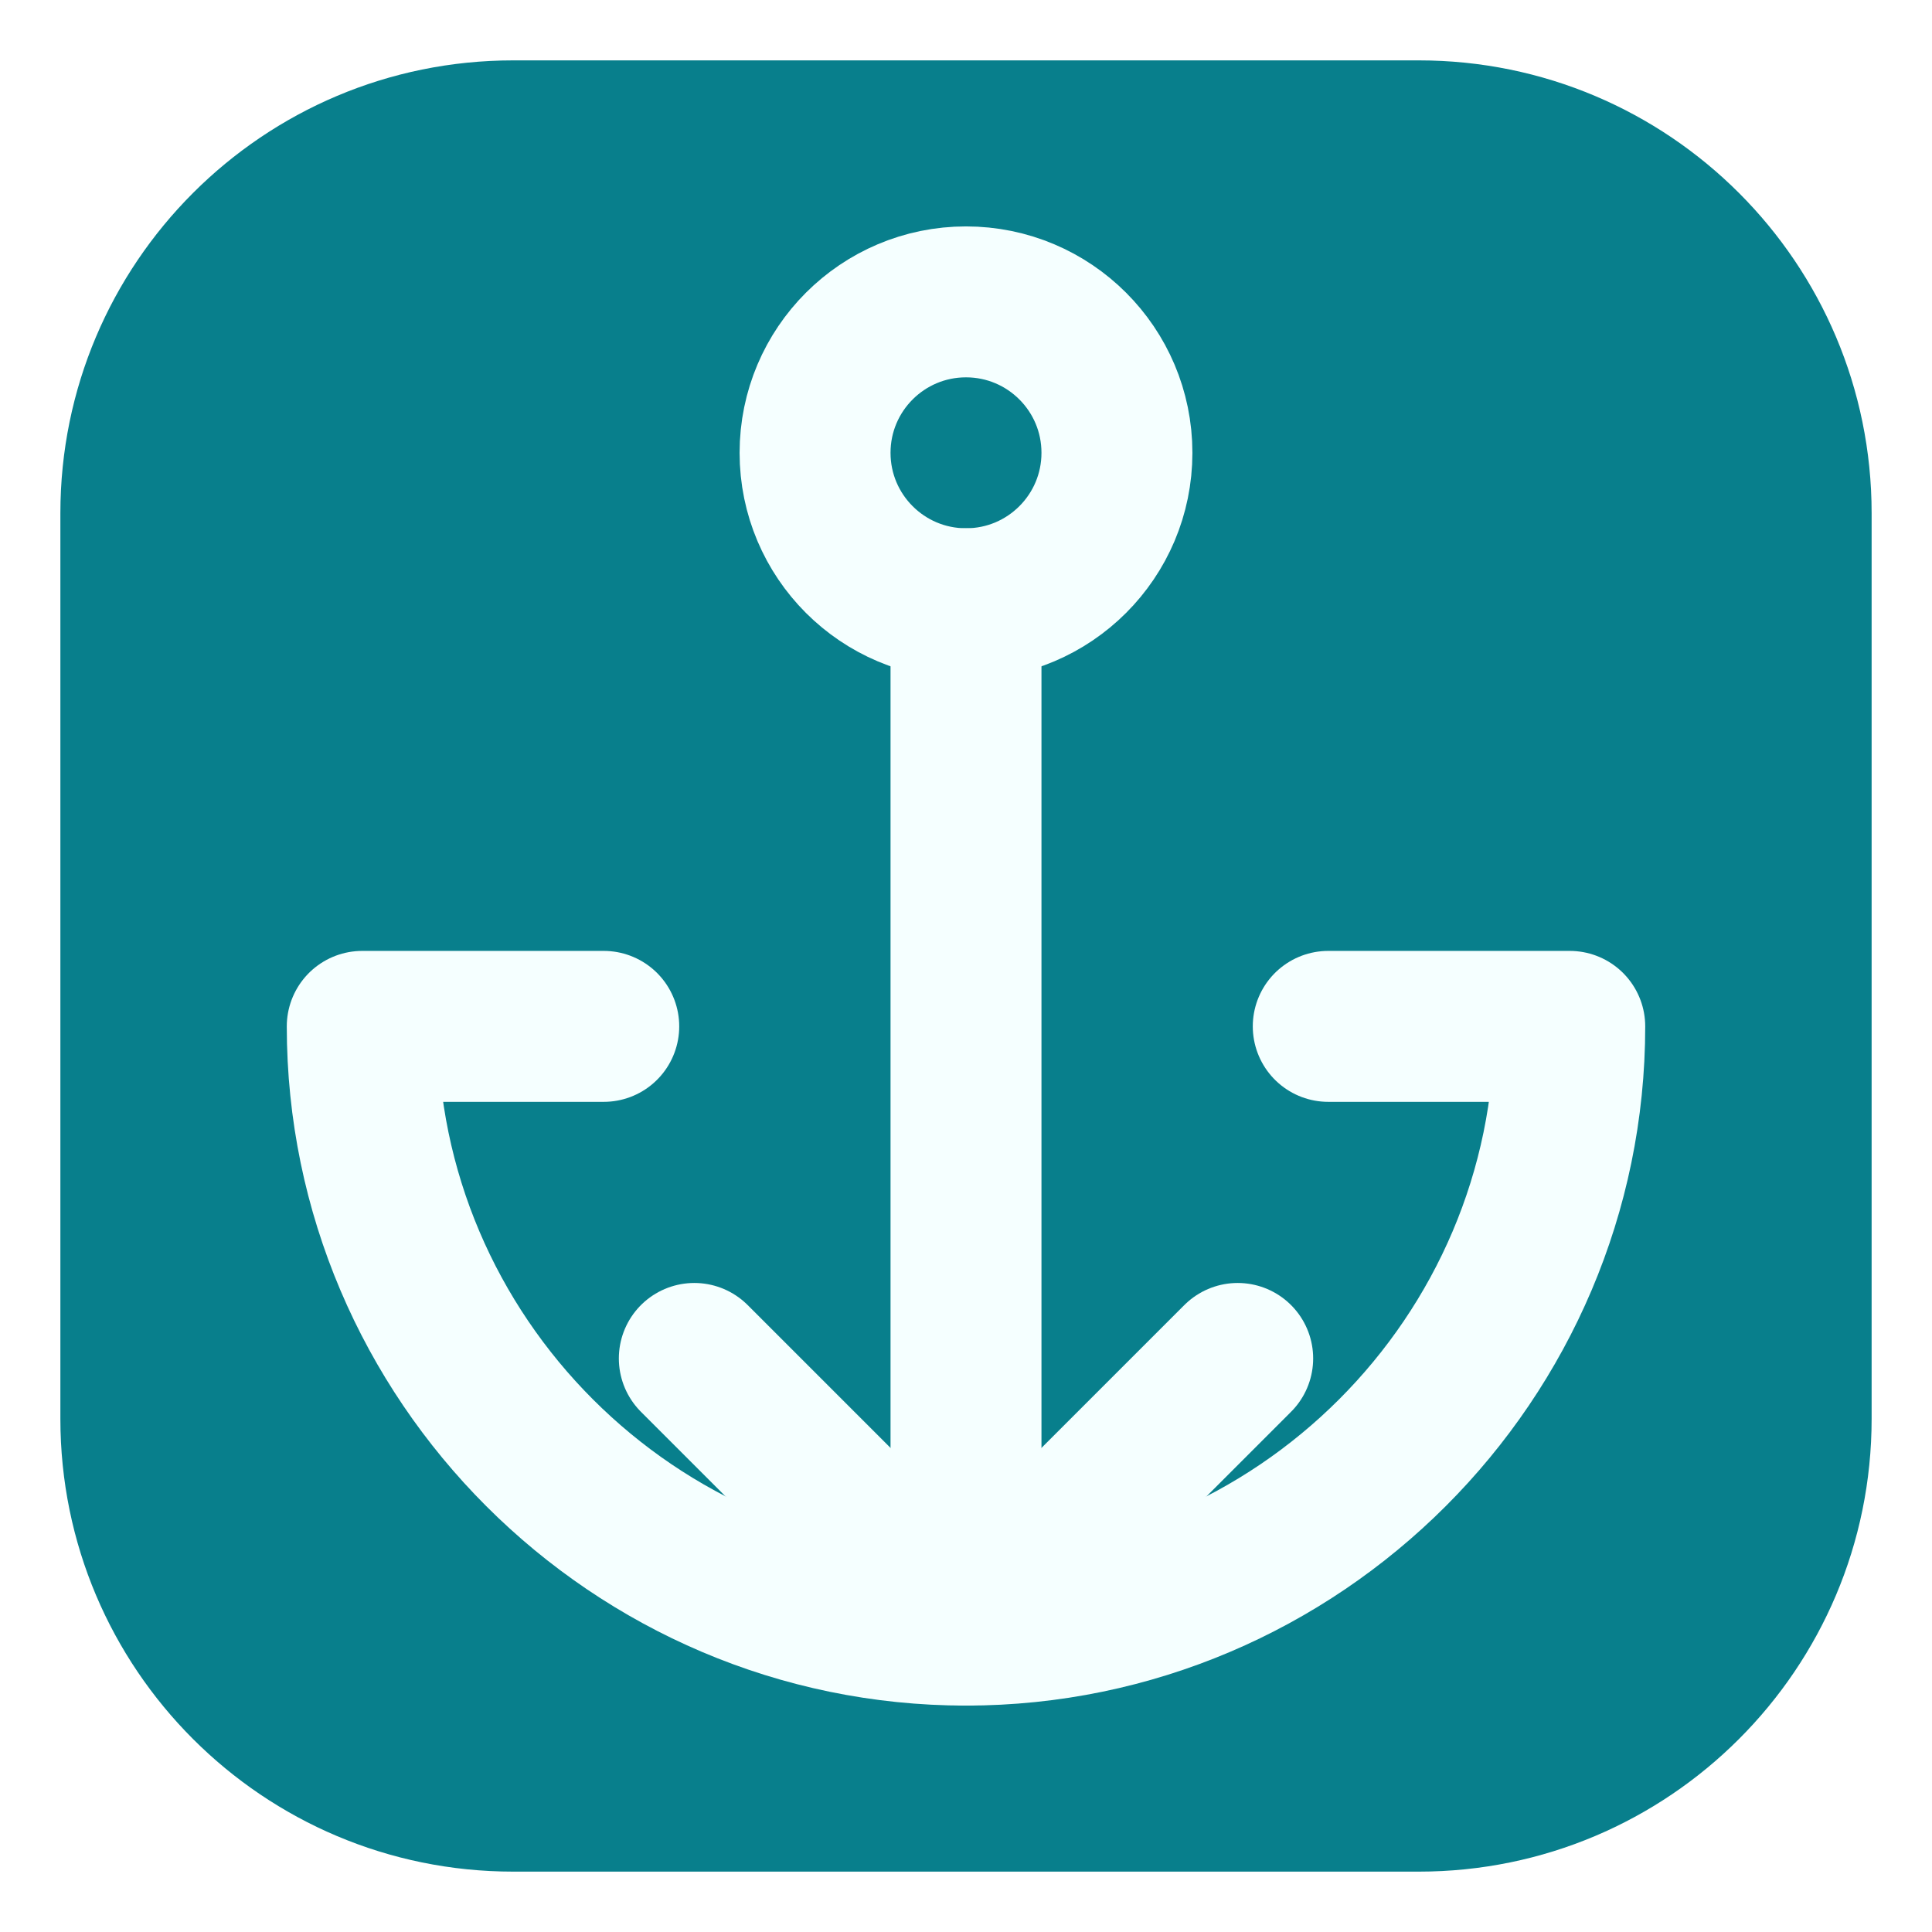
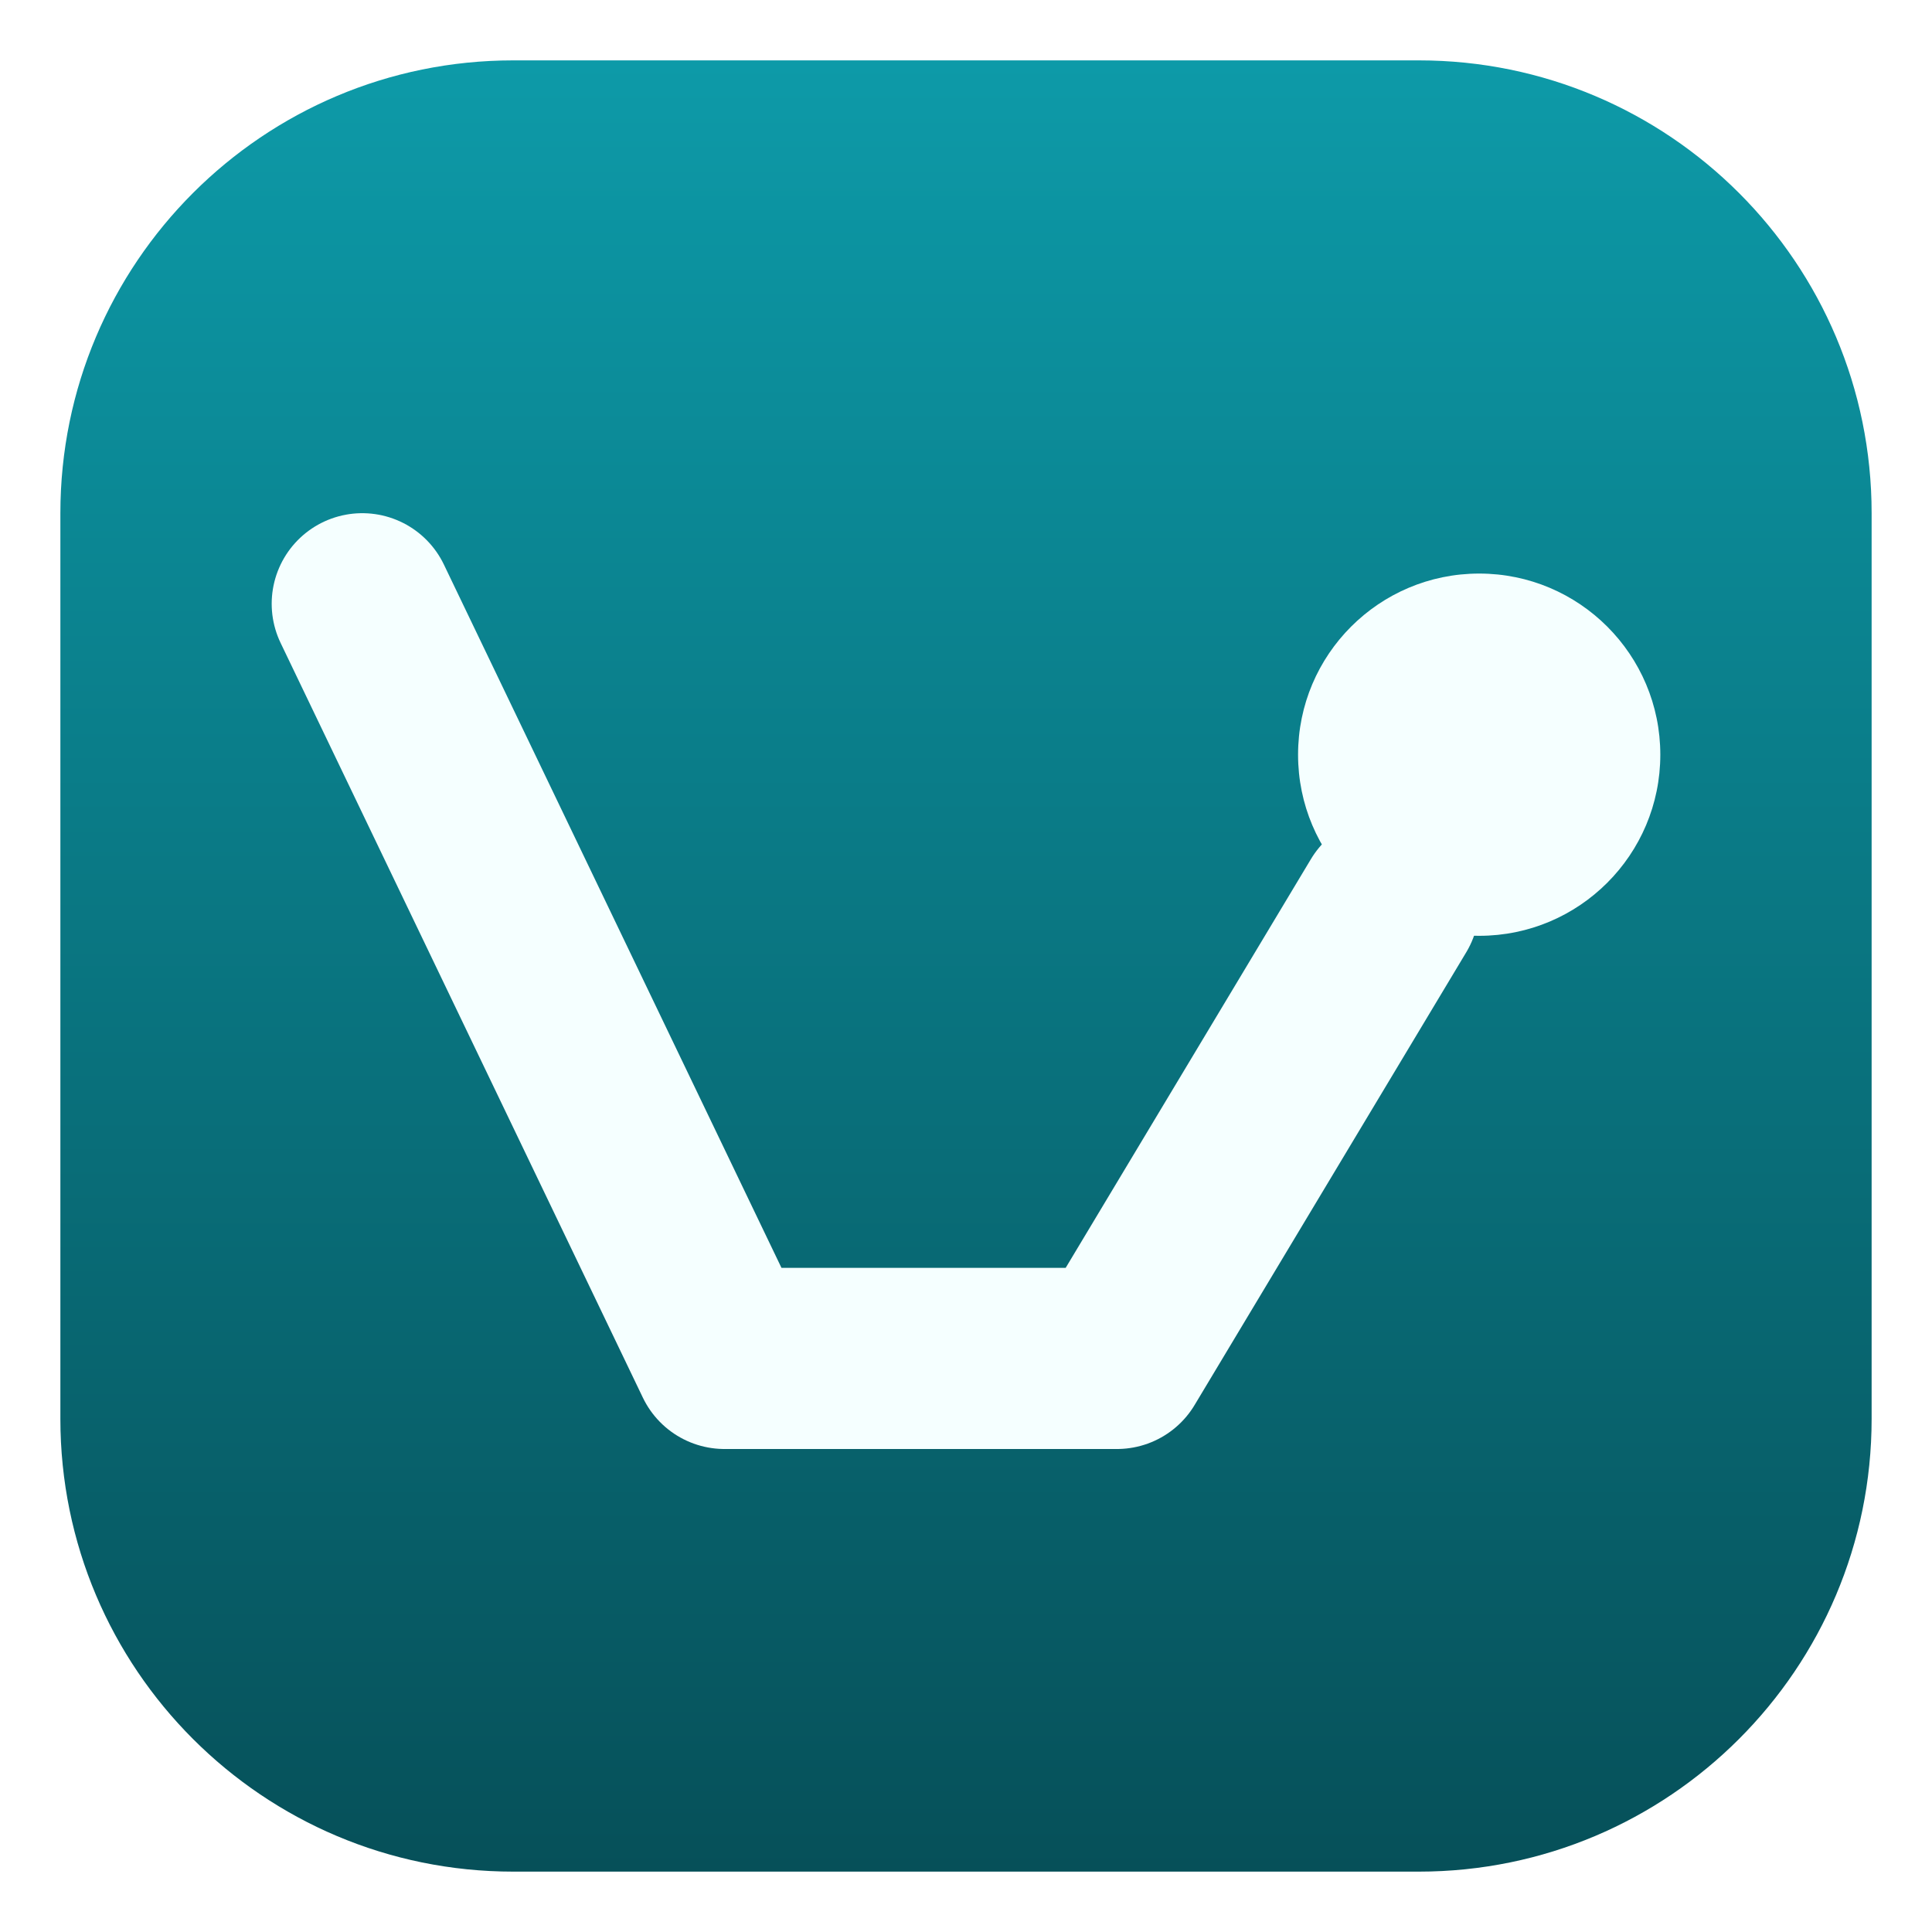
<svg xmlns="http://www.w3.org/2000/svg" viewBox="0 0 64 64">
-   <rect x="2" y="2" width="60" height="60" rx="15" fill="#087f8c" />
-   <g fill="none" stroke="#f5ffff" stroke-linecap="round" stroke-linejoin="round" stroke-width="5">
-     <circle cx="32" cy="15" r="5" />
-     <path d="M32 20v31" />
-     <path d="M20 34h-8c0 11 9 20 20 20s20-9 20-20h-8" />
-     <path d="m23 45 9 9 9-9" />
-   </g>
+   <defs>
+     <linearGradient id="sea" x1="0" y1="0" x2="0" y2="1">
+       <stop offset="0" stop-color="#0d9aa8" />
+       <stop offset="1" stop-color="#065059" />
+     </linearGradient>
+   </defs>
+   <rect x="2" y="2" width="60" height="60" rx="15" fill="url(#sea)" />
+   <path d="M12 20 24 45h13l9-15" fill="none" stroke="#f5ffff" stroke-width="6" stroke-linecap="round" stroke-linejoin="round" />
+   <circle cx="49" cy="25" r="6" fill="#f5ffff" />
</svg>
